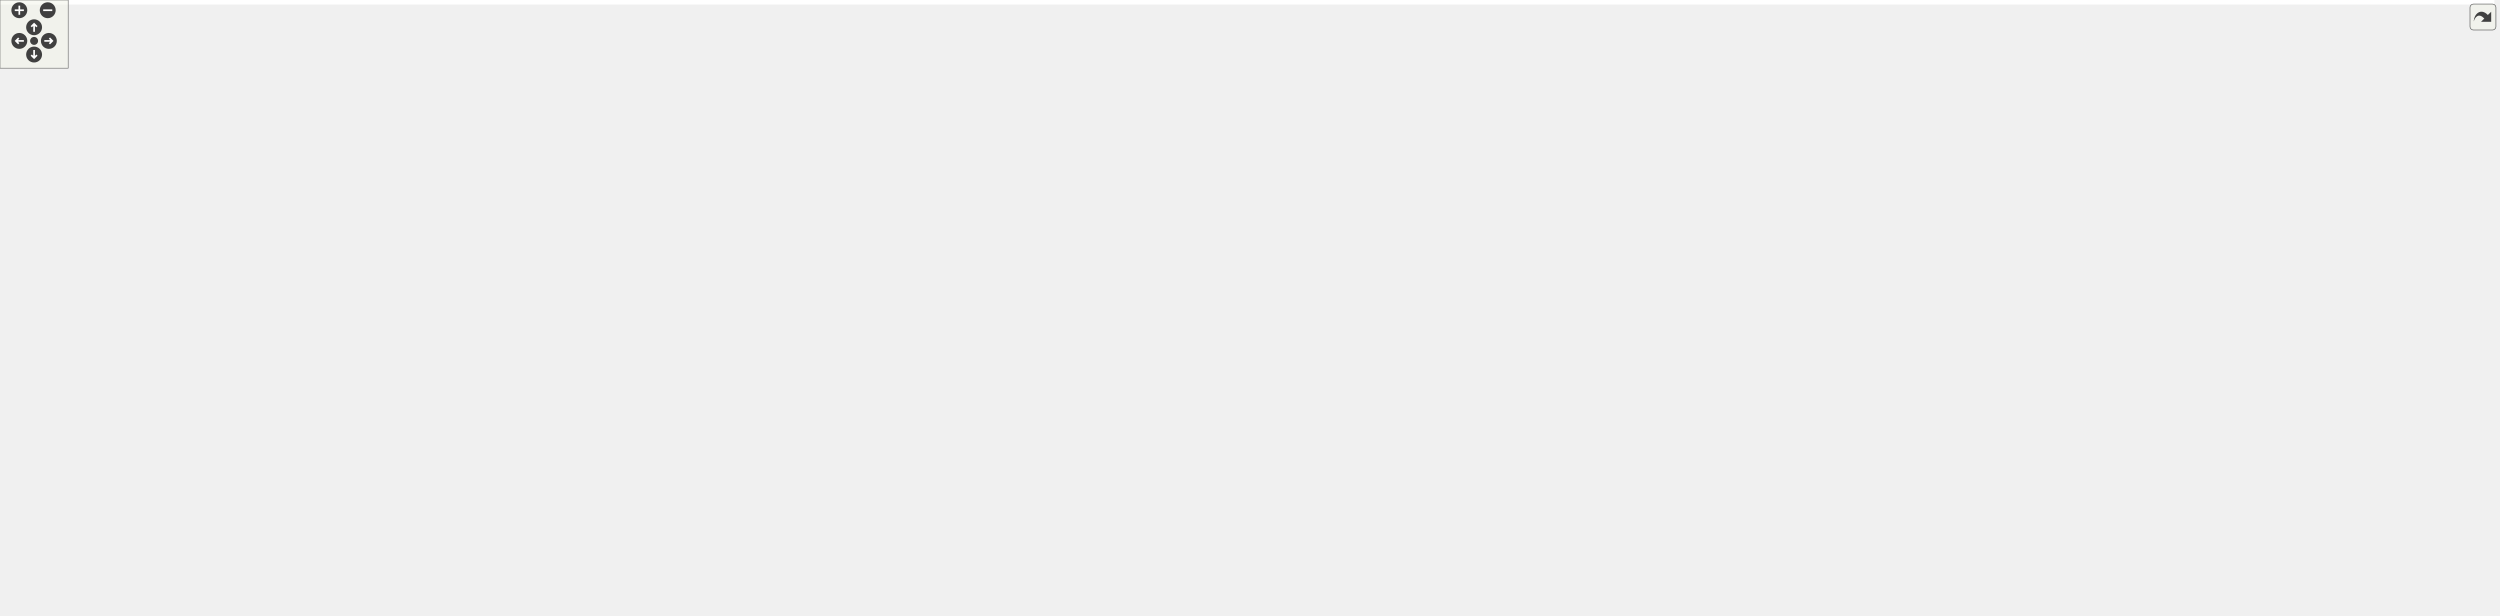
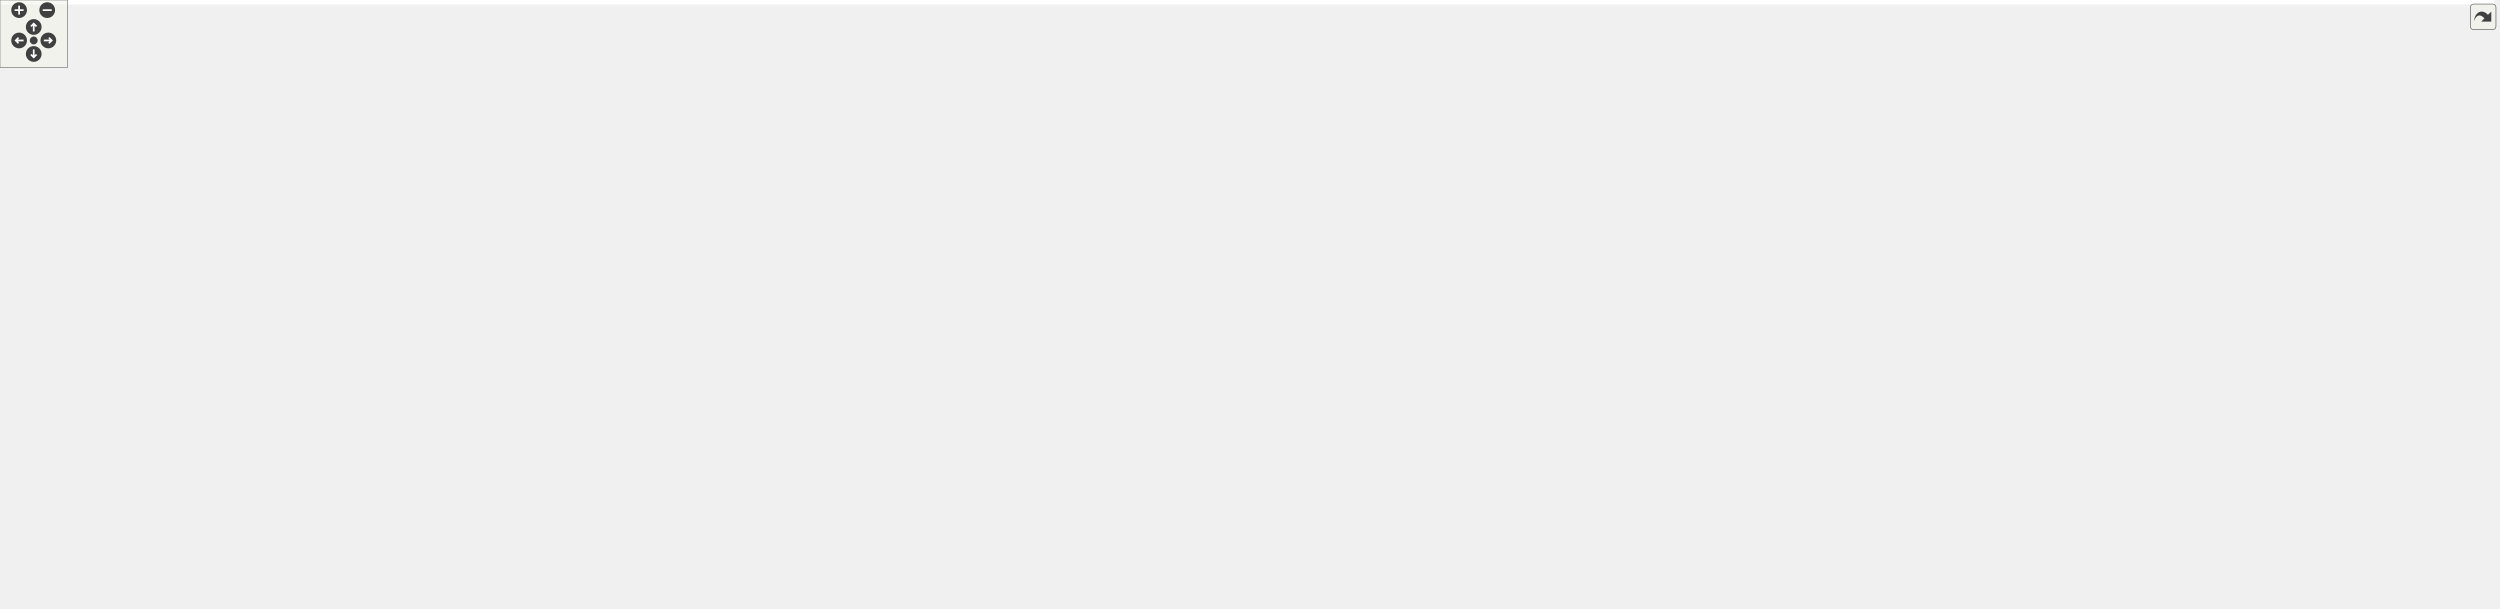
<svg xmlns="http://www.w3.org/2000/svg" xmlns:xlink="http://www.w3.org/1999/xlink" id="main" version="1.1" xml:space="preserve">
  <style type="text/css">
.edge:hover path { stroke: red; }
.edge:hover polygon { stroke: red; fill: red; }
</style>
  <defs>
    <circle id="rim" cx="0" cy="0" r="7" />
    <circle id="rim2" cx="0" cy="0" r="3.5" />
    <g id="zoomPlus">
      <use xlink:href="#rim" fill="#404040">
        <set attributeName="fill" to="#808080" begin="zoomplus.mouseover" end="zoomplus.mouseout" />
      </use>
      <path d="M-4,0h8M0,-4v8" fill="none" stroke="white" stroke-width="1.5" pointer-events="none" />
    </g>
    <g id="zoomMin">
      <use xlink:href="#rim" fill="#404040">
        <set attributeName="fill" to="#808080" begin="zoomminus.mouseover" end="zoomminus.mouseout" />
      </use>
      <path d="M-4,0h8" fill="none" stroke="white" stroke-width="1.5" pointer-events="none" />
    </g>
    <g id="dirArrow">
      <path fill="none" stroke="white" stroke-width="1.5" d="M0,-3.0v7 M-2.5,-0.5L0,-3.0L2.5,-0.5" />
    </g>
    <g id="resetDef">
      <use xlink:href="#rim2" fill="#404040">
        <set attributeName="fill" to="#808080" begin="reset.mouseover" end="reset.mouseout" />
      </use>
    </g>
  </defs>
  <svg id="graph" class="graph">
    <g id="viewport">
-       <polygon fill="white" stroke="transparent" points="-4,4 -4,-481 2195,-481 2195,4 -4,4" />
+       <polygon fill="white" stroke="transparent" points="-4,4 -4,-481 2219,-481 2219,4 -4,4" />
      <g id="node1" class="node">
        <g id="a_node1">
          <a xlink:title=" ">
-             <polygon fill="#bfbfbf" stroke="black" points="1060,-171.5 1060,-382.5 1206,-382.5 1206,-171.5 1060,-171.5" />
-             <text text-anchor="start" x="1068" y="-370.5" font-family="Helvetica,sans-Serif" font-size="10.00">pocketmine\scheduler</text>
-             <text text-anchor="middle" x="1133" y="-359.5" font-family="Helvetica,sans-Serif" font-size="10.00">\AsyncTask</text>
-             <polyline fill="none" stroke="black" points="1060,-352.5 1206,-352.5 " />
-             <text text-anchor="start" x="1068" y="-340.5" font-family="Helvetica,sans-Serif" font-size="10.00">+ $progressUpdates</text>
-             <polyline fill="none" stroke="black" points="1060,-333.5 1206,-333.5 " />
-             <text text-anchor="start" x="1068" y="-321.5" font-family="Helvetica,sans-Serif" font-size="10.00">+ __destruct()</text>
-             <text text-anchor="start" x="1068" y="-310.5" font-family="Helvetica,sans-Serif" font-size="10.00">+ cancelRun()</text>
-             <text text-anchor="start" x="1068" y="-299.5" font-family="Helvetica,sans-Serif" font-size="10.00">+ checkProgressUpdates()</text>
-             <text text-anchor="start" x="1068" y="-288.5" font-family="Helvetica,sans-Serif" font-size="10.00">+ getResult()</text>
-             <text text-anchor="start" x="1068" y="-277.5" font-family="Helvetica,sans-Serif" font-size="10.00">+ hasCancelledRun()</text>
-             <text text-anchor="start" x="1068" y="-266.5" font-family="Helvetica,sans-Serif" font-size="10.00">+ hasResult()</text>
-             <text text-anchor="start" x="1068" y="-255.5" font-family="Helvetica,sans-Serif" font-size="10.00">+ isCrashed()</text>
-             <text text-anchor="start" x="1068" y="-244.5" font-family="Helvetica,sans-Serif" font-size="10.00">+ isFinished()</text>
-             <text text-anchor="start" x="1068" y="-233.5" font-family="Helvetica,sans-Serif" font-size="10.00">+ isSubmitted()</text>
-             <text text-anchor="start" x="1068" y="-222.5" font-family="Helvetica,sans-Serif" font-size="10.00">+ onCompletion()</text>
-             <text text-anchor="start" x="1068" y="-211.5" font-family="Helvetica,sans-Serif" font-size="10.00">and 7 more...</text>
-             <text text-anchor="start" x="1068" y="-200.5" font-family="Helvetica,sans-Serif" font-size="10.00"># fetchLocal()</text>
-             <text text-anchor="start" x="1068" y="-189.5" font-family="Helvetica,sans-Serif" font-size="10.00"># reallyDestruct()</text>
-             <text text-anchor="start" x="1068" y="-178.5" font-family="Helvetica,sans-Serif" font-size="10.00"># storeLocal()</text>
+             <polygon fill="#bfbfbf" stroke="black" points="1084,-171.5 1084,-382.5 1230,-382.5 1230,-171.5 1084,-171.5" />
+             <text text-anchor="start" x="1092" y="-370.5" font-family="Helvetica,sans-Serif" font-size="10.00">pocketmine\scheduler</text>
+             <text text-anchor="middle" x="1157" y="-359.5" font-family="Helvetica,sans-Serif" font-size="10.00">\AsyncTask</text>
+             <polyline fill="none" stroke="black" points="1084,-352.5 1230,-352.5 " />
+             <text text-anchor="start" x="1092" y="-340.5" font-family="Helvetica,sans-Serif" font-size="10.00">+ $progressUpdates</text>
+             <polyline fill="none" stroke="black" points="1084,-333.5 1230,-333.5 " />
+             <text text-anchor="start" x="1092" y="-321.5" font-family="Helvetica,sans-Serif" font-size="10.00">+ __destruct()</text>
+             <text text-anchor="start" x="1092" y="-310.5" font-family="Helvetica,sans-Serif" font-size="10.00">+ cancelRun()</text>
+             <text text-anchor="start" x="1092" y="-299.5" font-family="Helvetica,sans-Serif" font-size="10.00">+ checkProgressUpdates()</text>
+             <text text-anchor="start" x="1092" y="-288.5" font-family="Helvetica,sans-Serif" font-size="10.00">+ getResult()</text>
+             <text text-anchor="start" x="1092" y="-277.5" font-family="Helvetica,sans-Serif" font-size="10.00">+ hasCancelledRun()</text>
+             <text text-anchor="start" x="1092" y="-266.5" font-family="Helvetica,sans-Serif" font-size="10.00">+ hasResult()</text>
+             <text text-anchor="start" x="1092" y="-255.5" font-family="Helvetica,sans-Serif" font-size="10.00">+ isCrashed()</text>
+             <text text-anchor="start" x="1092" y="-244.5" font-family="Helvetica,sans-Serif" font-size="10.00">+ isFinished()</text>
+             <text text-anchor="start" x="1092" y="-233.5" font-family="Helvetica,sans-Serif" font-size="10.00">+ isSubmitted()</text>
+             <text text-anchor="start" x="1092" y="-222.5" font-family="Helvetica,sans-Serif" font-size="10.00">+ onCompletion()</text>
+             <text text-anchor="start" x="1092" y="-211.5" font-family="Helvetica,sans-Serif" font-size="10.00">and 7 more...</text>
+             <text text-anchor="start" x="1092" y="-200.5" font-family="Helvetica,sans-Serif" font-size="10.00"># fetchLocal()</text>
+             <text text-anchor="start" x="1092" y="-189.5" font-family="Helvetica,sans-Serif" font-size="10.00"># reallyDestruct()</text>
+             <text text-anchor="start" x="1092" y="-178.5" font-family="Helvetica,sans-Serif" font-size="10.00"># storeLocal()</text>
          </a>
        </g>
      </g>
      <g id="node3" class="node">
        <g id="a_node3">
          <a xlink:href="../../d2/d46/classpocketmine_1_1network_1_1mcpe_1_1_chunk_request_task.html" target="_top" xlink:title=" ">
            <polygon fill="white" stroke="#bfbfbf" points="0,-0.5 0,-134.5 142,-134.5 142,-0.5 0,-0.5" />
            <text text-anchor="start" x="8" y="-122.5" font-family="Helvetica,sans-Serif" font-size="10.00">pocketmine\network</text>
            <text text-anchor="middle" x="71" y="-111.5" font-family="Helvetica,sans-Serif" font-size="10.00">\mcpe\ChunkRequestTask</text>
            <polyline fill="none" stroke="#bfbfbf" points="0,-104.5 142,-104.5 " />
            <text text-anchor="start" x="8" y="-92.5" font-family="Helvetica,sans-Serif" font-size="10.00"># $chunk</text>
            <text text-anchor="start" x="8" y="-81.5" font-family="Helvetica,sans-Serif" font-size="10.00"># $chunkX</text>
            <text text-anchor="start" x="8" y="-70.5" font-family="Helvetica,sans-Serif" font-size="10.00"># $chunkZ</text>
            <text text-anchor="start" x="8" y="-59.5" font-family="Helvetica,sans-Serif" font-size="10.00"># $compressor</text>
            <polyline fill="none" stroke="#bfbfbf" points="0,-52.5 142,-52.5 " />
            <text text-anchor="start" x="8" y="-40.5" font-family="Helvetica,sans-Serif" font-size="10.00">+ __construct()</text>
            <text text-anchor="start" x="8" y="-29.5" font-family="Helvetica,sans-Serif" font-size="10.00">+ onCompletion()</text>
            <text text-anchor="start" x="8" y="-18.5" font-family="Helvetica,sans-Serif" font-size="10.00">+ onError()</text>
            <text text-anchor="start" x="8" y="-7.5" font-family="Helvetica,sans-Serif" font-size="10.00">+ onRun()</text>
          </a>
        </g>
      </g>
      <g id="edge2" class="edge">
-         <path fill="none" stroke="midnightblue" d="M1049.82,-269.9C843.28,-253.82 312.08,-206.56 151,-135 148.03,-133.68 145.08,-132.22 142.17,-130.64" />
-         <polygon fill="none" stroke="midnightblue" points="1049.76,-273.4 1060,-270.69 1050.3,-266.42 1049.76,-273.4" />
+         <path fill="none" stroke="midnightblue" d="M1073.62,-270.21C863.37,-254.67 316.54,-208.21 151,-135 148.03,-133.69 145.08,-132.23 142.16,-130.65" />
+         <polygon fill="none" stroke="midnightblue" points="1073.45,-273.7 1083.68,-270.95 1073.96,-266.72 1073.45,-273.7" />
      </g>
      <g id="node4" class="node">
        <g id="a_node4">
          <a xlink:href="../../df/df7/classpocketmine_1_1network_1_1mcpe_1_1auth_1_1_process_login_task.html" target="_top" xlink:title=" ">
-             <polygon fill="white" stroke="#bfbfbf" points="160.5,-22.5 160.5,-112.5 327.5,-112.5 327.5,-22.5 160.5,-22.5" />
-             <text text-anchor="start" x="168.5" y="-100.5" font-family="Helvetica,sans-Serif" font-size="10.00">pocketmine\network</text>
-             <text text-anchor="middle" x="244" y="-89.5" font-family="Helvetica,sans-Serif" font-size="10.00">\mcpe\auth\ProcessLoginTask</text>
-             <polyline fill="none" stroke="#bfbfbf" points="160.5,-82.5 327.5,-82.5 " />
-             <text text-anchor="start" x="168.5" y="-70.5" font-family="Helvetica,sans-Serif" font-size="10.00">+ MOJANG_ROOT_PUBLIC_KEY</text>
-             <polyline fill="none" stroke="#bfbfbf" points="160.5,-63.5 327.5,-63.5 " />
-             <text text-anchor="start" x="168.5" y="-51.5" font-family="Helvetica,sans-Serif" font-size="10.00">+ __construct()</text>
-             <text text-anchor="start" x="168.5" y="-40.5" font-family="Helvetica,sans-Serif" font-size="10.00">+ onCompletion()</text>
-             <text text-anchor="start" x="168.5" y="-29.5" font-family="Helvetica,sans-Serif" font-size="10.00">+ onRun()</text>
+             <polygon fill="white" stroke="#bfbfbf" points="160,-11.5 160,-123.5 352,-123.5 352,-11.5 160,-11.5" />
+             <text text-anchor="start" x="168" y="-111.5" font-family="Helvetica,sans-Serif" font-size="10.00">pocketmine\network</text>
+             <text text-anchor="middle" x="256" y="-100.5" font-family="Helvetica,sans-Serif" font-size="10.00">\mcpe\auth\ProcessLoginTask</text>
+             <polyline fill="none" stroke="#bfbfbf" points="160,-93.5 352,-93.5 " />
+             <text text-anchor="start" x="168" y="-81.5" font-family="Helvetica,sans-Serif" font-size="10.00">+ MOJANG_OLD_KEY_EXPIRY</text>
+             <text text-anchor="start" x="168" y="-70.5" font-family="Helvetica,sans-Serif" font-size="10.00">+ MOJANG_OLD_ROOT_PUBLIC_KEY</text>
+             <text text-anchor="start" x="168" y="-59.5" font-family="Helvetica,sans-Serif" font-size="10.00">+ MOJANG_ROOT_PUBLIC_KEY</text>
+             <polyline fill="none" stroke="#bfbfbf" points="160,-52.5 352,-52.5 " />
+             <text text-anchor="start" x="168" y="-40.5" font-family="Helvetica,sans-Serif" font-size="10.00">+ __construct()</text>
+             <text text-anchor="start" x="168" y="-29.5" font-family="Helvetica,sans-Serif" font-size="10.00">+ onCompletion()</text>
+             <text text-anchor="start" x="168" y="-18.5" font-family="Helvetica,sans-Serif" font-size="10.00">+ onRun()</text>
          </a>
        </g>
      </g>
      <g id="edge3" class="edge">
-         <path fill="none" stroke="midnightblue" d="M1049.57,-273.28C900.79,-265.84 582.26,-238.13 337,-135 323.28,-129.23 309.61,-121.13 297.15,-112.57" />
-         <polygon fill="none" stroke="midnightblue" points="1049.83,-276.79 1059.99,-273.78 1050.17,-269.8 1049.83,-276.79" />
+         <path fill="none" stroke="midnightblue" d="M1073.57,-271.84C925.42,-262.16 608.74,-231.07 361,-135 352.65,-131.76 344.25,-127.83 336.03,-123.5" />
+         <polygon fill="none" stroke="midnightblue" points="1073.74,-275.36 1083.94,-272.5 1074.18,-268.37 1073.74,-275.36" />
      </g>
      <g id="node5" class="node">
        <g id="a_node5">
          <a xlink:href="../../d6/dda/classpocketmine_1_1network_1_1mcpe_1_1compression_1_1_compress_batch_task.html" target="_top" xlink:title=" ">
-             <polygon fill="white" stroke="#bfbfbf" points="346,-17 346,-118 510,-118 510,-17 346,-17" />
-             <text text-anchor="start" x="354" y="-106" font-family="Helvetica,sans-Serif" font-size="10.00">pocketmine\network</text>
-             <text text-anchor="start" x="354" y="-95" font-family="Helvetica,sans-Serif" font-size="10.00">\mcpe\compression\Compress</text>
-             <text text-anchor="middle" x="428" y="-84" font-family="Helvetica,sans-Serif" font-size="10.00">BatchTask</text>
-             <polyline fill="none" stroke="#bfbfbf" points="346,-77 510,-77 " />
-             <text text-anchor="middle" x="428" y="-65" font-family="Helvetica,sans-Serif" font-size="10.00"> </text>
-             <polyline fill="none" stroke="#bfbfbf" points="346,-58 510,-58 " />
-             <text text-anchor="start" x="354" y="-46" font-family="Helvetica,sans-Serif" font-size="10.00">+ __construct()</text>
-             <text text-anchor="start" x="354" y="-35" font-family="Helvetica,sans-Serif" font-size="10.00">+ onCompletion()</text>
-             <text text-anchor="start" x="354" y="-24" font-family="Helvetica,sans-Serif" font-size="10.00">+ onRun()</text>
+             <polygon fill="white" stroke="#bfbfbf" points="370,-17 370,-118 534,-118 534,-17 370,-17" />
+             <text text-anchor="start" x="378" y="-106" font-family="Helvetica,sans-Serif" font-size="10.00">pocketmine\network</text>
+             <text text-anchor="start" x="378" y="-95" font-family="Helvetica,sans-Serif" font-size="10.00">\mcpe\compression\Compress</text>
+             <text text-anchor="middle" x="452" y="-84" font-family="Helvetica,sans-Serif" font-size="10.00">BatchTask</text>
+             <polyline fill="none" stroke="#bfbfbf" points="370,-77 534,-77 " />
+             <text text-anchor="middle" x="452" y="-65" font-family="Helvetica,sans-Serif" font-size="10.00"> </text>
+             <polyline fill="none" stroke="#bfbfbf" points="370,-58 534,-58 " />
+             <text text-anchor="start" x="378" y="-46" font-family="Helvetica,sans-Serif" font-size="10.00">+ __construct()</text>
+             <text text-anchor="start" x="378" y="-35" font-family="Helvetica,sans-Serif" font-size="10.00">+ onCompletion()</text>
+             <text text-anchor="start" x="378" y="-24" font-family="Helvetica,sans-Serif" font-size="10.00">+ onRun()</text>
          </a>
        </g>
      </g>
      <g id="edge4" class="edge">
-         <path fill="none" stroke="midnightblue" d="M1050.02,-267.71C928.73,-253.24 698.02,-216.76 519,-135 508.77,-130.33 498.54,-124.4 488.83,-118.01" />
-         <polygon fill="none" stroke="midnightblue" points="1049.64,-271.19 1059.98,-268.88 1050.46,-264.23 1049.64,-271.19" />
+         <path fill="none" stroke="midnightblue" d="M1074.02,-267.71C952.73,-253.24 722.02,-216.76 543,-135 532.77,-130.33 522.54,-124.4 512.83,-118.01" />
+         <polygon fill="none" stroke="midnightblue" points="1073.64,-271.19 1083.98,-268.88 1074.46,-264.23 1073.64,-271.19" />
      </g>
      <g id="node6" class="node">
        <g id="a_node6">
          <a xlink:href="../../d7/d18/classpocketmine_1_1network_1_1mcpe_1_1encryption_1_1_prepare_encryption_task.html" target="_top" xlink:title=" ">
-             <polygon fill="white" stroke="#bfbfbf" points="528.5,-22.5 528.5,-112.5 743.5,-112.5 743.5,-22.5 528.5,-22.5" />
-             <text text-anchor="start" x="536.5" y="-100.5" font-family="Helvetica,sans-Serif" font-size="10.00">pocketmine\network</text>
-             <text text-anchor="middle" x="636" y="-89.5" font-family="Helvetica,sans-Serif" font-size="10.00">\mcpe\encryption\PrepareEncryptionTask</text>
-             <polyline fill="none" stroke="#bfbfbf" points="528.5,-82.5 743.5,-82.5 " />
-             <text text-anchor="middle" x="636" y="-70.5" font-family="Helvetica,sans-Serif" font-size="10.00"> </text>
-             <polyline fill="none" stroke="#bfbfbf" points="528.5,-63.5 743.5,-63.5 " />
-             <text text-anchor="start" x="536.5" y="-51.5" font-family="Helvetica,sans-Serif" font-size="10.00">+ __construct()</text>
-             <text text-anchor="start" x="536.5" y="-40.5" font-family="Helvetica,sans-Serif" font-size="10.00">+ onCompletion()</text>
-             <text text-anchor="start" x="536.5" y="-29.5" font-family="Helvetica,sans-Serif" font-size="10.00">+ onRun()</text>
+             <polygon fill="white" stroke="#bfbfbf" points="552.5,-22.5 552.5,-112.5 767.5,-112.5 767.5,-22.5 552.5,-22.5" />
+             <text text-anchor="start" x="560.5" y="-100.5" font-family="Helvetica,sans-Serif" font-size="10.00">pocketmine\network</text>
+             <text text-anchor="middle" x="660" y="-89.5" font-family="Helvetica,sans-Serif" font-size="10.00">\mcpe\encryption\PrepareEncryptionTask</text>
+             <polyline fill="none" stroke="#bfbfbf" points="552.5,-82.5 767.5,-82.5 " />
+             <text text-anchor="middle" x="660" y="-70.5" font-family="Helvetica,sans-Serif" font-size="10.00"> </text>
+             <polyline fill="none" stroke="#bfbfbf" points="552.5,-63.5 767.5,-63.5 " />
+             <text text-anchor="start" x="560.5" y="-51.5" font-family="Helvetica,sans-Serif" font-size="10.00">+ __construct()</text>
+             <text text-anchor="start" x="560.5" y="-40.5" font-family="Helvetica,sans-Serif" font-size="10.00">+ onCompletion()</text>
+             <text text-anchor="start" x="560.5" y="-29.5" font-family="Helvetica,sans-Serif" font-size="10.00">+ onRun()</text>
          </a>
        </g>
      </g>
      <g id="edge5" class="edge">
-         <path fill="none" stroke="midnightblue" d="M1050.01,-249.53C971.96,-223.62 852.55,-181.39 753,-135 738.6,-128.29 723.59,-120.45 709.32,-112.56" />
-         <polygon fill="none" stroke="midnightblue" points="1049.2,-252.94 1059.79,-252.76 1051.4,-246.3 1049.2,-252.94" />
+         <path fill="none" stroke="midnightblue" d="M1074.01,-249.53C995.96,-223.62 876.55,-181.39 777,-135 762.6,-128.29 747.59,-120.45 733.32,-112.56" />
+         <polygon fill="none" stroke="midnightblue" points="1073.2,-252.94 1083.79,-252.76 1075.4,-246.3 1073.2,-252.94" />
      </g>
      <g id="node7" class="node">
        <g id="a_node7">
          <a xlink:href="../../df/d18/classpocketmine_1_1scheduler_1_1_bulk_curl_task.html" target="_top" xlink:title=" ">
-             <polygon fill="white" stroke="black" points="762,-22.5 762,-112.5 886,-112.5 886,-22.5 762,-22.5" />
-             <text text-anchor="start" x="770" y="-100.5" font-family="Helvetica,sans-Serif" font-size="10.00">pocketmine\scheduler</text>
-             <text text-anchor="middle" x="824" y="-89.5" font-family="Helvetica,sans-Serif" font-size="10.00">\BulkCurlTask</text>
-             <polyline fill="none" stroke="black" points="762,-82.5 886,-82.5 " />
-             <text text-anchor="middle" x="824" y="-70.5" font-family="Helvetica,sans-Serif" font-size="10.00"> </text>
-             <polyline fill="none" stroke="black" points="762,-63.5 886,-63.5 " />
-             <text text-anchor="start" x="770" y="-51.5" font-family="Helvetica,sans-Serif" font-size="10.00">+ __construct()</text>
-             <text text-anchor="start" x="770" y="-40.5" font-family="Helvetica,sans-Serif" font-size="10.00">+ onCompletion()</text>
-             <text text-anchor="start" x="770" y="-29.5" font-family="Helvetica,sans-Serif" font-size="10.00">+ onRun()</text>
+             <polygon fill="white" stroke="black" points="786,-22.5 786,-112.5 910,-112.5 910,-22.5 786,-22.5" />
+             <text text-anchor="start" x="794" y="-100.5" font-family="Helvetica,sans-Serif" font-size="10.00">pocketmine\scheduler</text>
+             <text text-anchor="middle" x="848" y="-89.5" font-family="Helvetica,sans-Serif" font-size="10.00">\BulkCurlTask</text>
+             <polyline fill="none" stroke="black" points="786,-82.5 910,-82.5 " />
+             <text text-anchor="middle" x="848" y="-70.5" font-family="Helvetica,sans-Serif" font-size="10.00"> </text>
+             <polyline fill="none" stroke="black" points="786,-63.5 910,-63.5 " />
+             <text text-anchor="start" x="794" y="-51.5" font-family="Helvetica,sans-Serif" font-size="10.00">+ __construct()</text>
+             <text text-anchor="start" x="794" y="-40.5" font-family="Helvetica,sans-Serif" font-size="10.00">+ onCompletion()</text>
+             <text text-anchor="start" x="794" y="-29.5" font-family="Helvetica,sans-Serif" font-size="10.00">+ onRun()</text>
          </a>
        </g>
      </g>
      <g id="edge6" class="edge">
-         <path fill="none" stroke="midnightblue" d="M1050.88,-233.17C1003.67,-207.15 944.17,-171.9 895,-135 885.95,-128.21 876.77,-120.42 868.16,-112.61" />
-         <polygon fill="none" stroke="midnightblue" points="1049.39,-236.35 1059.85,-238.09 1052.76,-230.21 1049.39,-236.35" />
+         <path fill="none" stroke="midnightblue" d="M1074.88,-233.17C1027.67,-207.15 968.17,-171.9 919,-135 909.95,-128.21 900.77,-120.42 892.16,-112.61" />
+         <polygon fill="none" stroke="midnightblue" points="1073.39,-236.35 1083.85,-238.09 1076.76,-230.21 1073.39,-236.35" />
      </g>
      <g id="node8" class="node">
        <g id="a_node8">
          <a xlink:href="../../d7/d53/classpocketmine_1_1scheduler_1_1_dump_worker_memory_task.html" target="_top" xlink:title=" ">
-             <polygon fill="white" stroke="black" points="904.5,-28 904.5,-107 1049.5,-107 1049.5,-28 904.5,-28" />
-             <text text-anchor="start" x="912.5" y="-95" font-family="Helvetica,sans-Serif" font-size="10.00">pocketmine\scheduler</text>
-             <text text-anchor="middle" x="977" y="-84" font-family="Helvetica,sans-Serif" font-size="10.00">\DumpWorkerMemoryTask</text>
-             <polyline fill="none" stroke="black" points="904.5,-77 1049.5,-77 " />
-             <text text-anchor="middle" x="977" y="-65" font-family="Helvetica,sans-Serif" font-size="10.00"> </text>
-             <polyline fill="none" stroke="black" points="904.5,-58 1049.5,-58 " />
-             <text text-anchor="start" x="912.5" y="-46" font-family="Helvetica,sans-Serif" font-size="10.00">+ __construct()</text>
-             <text text-anchor="start" x="912.5" y="-35" font-family="Helvetica,sans-Serif" font-size="10.00">+ onRun()</text>
+             <polygon fill="white" stroke="black" points="928.5,-28 928.5,-107 1073.5,-107 1073.5,-28 928.5,-28" />
+             <text text-anchor="start" x="936.5" y="-95" font-family="Helvetica,sans-Serif" font-size="10.00">pocketmine\scheduler</text>
+             <text text-anchor="middle" x="1001" y="-84" font-family="Helvetica,sans-Serif" font-size="10.00">\DumpWorkerMemoryTask</text>
+             <polyline fill="none" stroke="black" points="928.5,-77 1073.5,-77 " />
+             <text text-anchor="middle" x="1001" y="-65" font-family="Helvetica,sans-Serif" font-size="10.00"> </text>
+             <polyline fill="none" stroke="black" points="928.5,-58 1073.5,-58 " />
+             <text text-anchor="start" x="936.5" y="-46" font-family="Helvetica,sans-Serif" font-size="10.00">+ __construct()</text>
+             <text text-anchor="start" x="936.5" y="-35" font-family="Helvetica,sans-Serif" font-size="10.00">+ onRun()</text>
          </a>
        </g>
      </g>
      <g id="edge7" class="edge">
-         <path fill="none" stroke="midnightblue" d="M1053.75,-170.59C1036.66,-147.85 1019.65,-125.23 1006,-107.07" />
-         <polygon fill="none" stroke="midnightblue" points="1050.99,-172.74 1059.8,-178.63 1056.58,-168.53 1050.99,-172.74" />
+         <path fill="none" stroke="midnightblue" d="M1077.75,-170.59C1060.66,-147.85 1043.65,-125.23 1030,-107.07" />
+         <polygon fill="none" stroke="midnightblue" points="1074.99,-172.74 1083.8,-178.63 1080.58,-168.53 1074.99,-172.74" />
      </g>
      <g id="node9" class="node">
        <g id="a_node9">
          <a xlink:href="../../d9/dae/classpocketmine_1_1scheduler_1_1_garbage_collection_task.html" target="_top" xlink:title=" ">
-             <polygon fill="white" stroke="#bfbfbf" points="1067.5,-33.5 1067.5,-101.5 1198.5,-101.5 1198.5,-33.5 1067.5,-33.5" />
-             <text text-anchor="start" x="1075.5" y="-89.5" font-family="Helvetica,sans-Serif" font-size="10.00">pocketmine\scheduler</text>
-             <text text-anchor="middle" x="1133" y="-78.5" font-family="Helvetica,sans-Serif" font-size="10.00">\GarbageCollectionTask</text>
-             <polyline fill="none" stroke="#bfbfbf" points="1067.5,-71.5 1198.5,-71.5 " />
-             <text text-anchor="middle" x="1133" y="-59.5" font-family="Helvetica,sans-Serif" font-size="10.00"> </text>
-             <polyline fill="none" stroke="#bfbfbf" points="1067.5,-52.5 1198.5,-52.5 " />
-             <text text-anchor="start" x="1075.5" y="-40.5" font-family="Helvetica,sans-Serif" font-size="10.00">+ onRun()</text>
+             <polygon fill="white" stroke="#bfbfbf" points="1091.5,-33.5 1091.5,-101.5 1222.5,-101.5 1222.5,-33.5 1091.5,-33.5" />
+             <text text-anchor="start" x="1099.5" y="-89.5" font-family="Helvetica,sans-Serif" font-size="10.00">pocketmine\scheduler</text>
+             <text text-anchor="middle" x="1157" y="-78.5" font-family="Helvetica,sans-Serif" font-size="10.00">\GarbageCollectionTask</text>
+             <polyline fill="none" stroke="#bfbfbf" points="1091.5,-71.5 1222.5,-71.5 " />
+             <text text-anchor="middle" x="1157" y="-59.5" font-family="Helvetica,sans-Serif" font-size="10.00"> </text>
+             <polyline fill="none" stroke="#bfbfbf" points="1091.5,-52.5 1222.5,-52.5 " />
+             <text text-anchor="start" x="1099.5" y="-40.5" font-family="Helvetica,sans-Serif" font-size="10.00">+ onRun()</text>
          </a>
        </g>
      </g>
      <g id="edge8" class="edge">
-         <path fill="none" stroke="midnightblue" d="M1133,-161.32C1133,-139.59 1133,-118.51 1133,-101.95" />
-         <polygon fill="none" stroke="midnightblue" points="1129.5,-161.34 1133,-171.34 1136.5,-161.34 1129.5,-161.34" />
+         <path fill="none" stroke="midnightblue" d="M1157,-161.32C1157,-139.59 1157,-118.51 1157,-101.95" />
+         <polygon fill="none" stroke="midnightblue" points="1153.5,-161.34 1157,-171.34 1160.5,-161.34 1153.5,-161.34" />
      </g>
      <g id="node10" class="node">
        <g id="a_node10">
          <a xlink:href="../../df/d2c/classpocketmine_1_1stats_1_1_send_usage_task.html" target="_top" xlink:title=" ">
-             <polygon fill="white" stroke="#bfbfbf" points="1217,-11.5 1217,-123.5 1397,-123.5 1397,-11.5 1217,-11.5" />
-             <text text-anchor="middle" x="1307" y="-111.5" font-family="Helvetica,sans-Serif" font-size="10.00">pocketmine\stats\SendUsageTask</text>
-             <polyline fill="none" stroke="#bfbfbf" points="1217,-104.5 1397,-104.5 " />
-             <text text-anchor="start" x="1225" y="-92.5" font-family="Helvetica,sans-Serif" font-size="10.00">+ $data</text>
-             <text text-anchor="start" x="1225" y="-81.5" font-family="Helvetica,sans-Serif" font-size="10.00">+ $endpoint</text>
-             <text text-anchor="start" x="1225" y="-70.5" font-family="Helvetica,sans-Serif" font-size="10.00">+ TYPE_CLOSE</text>
-             <text text-anchor="start" x="1225" y="-59.5" font-family="Helvetica,sans-Serif" font-size="10.00">+ TYPE_OPEN</text>
-             <text text-anchor="start" x="1225" y="-48.5" font-family="Helvetica,sans-Serif" font-size="10.00">+ TYPE_STATUS</text>
-             <polyline fill="none" stroke="#bfbfbf" points="1217,-41.5 1397,-41.5 " />
-             <text text-anchor="start" x="1225" y="-29.5" font-family="Helvetica,sans-Serif" font-size="10.00">+ __construct()</text>
-             <text text-anchor="start" x="1225" y="-18.5" font-family="Helvetica,sans-Serif" font-size="10.00">+ onRun()</text>
+             <polygon fill="white" stroke="#bfbfbf" points="1241,-11.5 1241,-123.5 1421,-123.5 1421,-11.5 1241,-11.5" />
+             <text text-anchor="middle" x="1331" y="-111.5" font-family="Helvetica,sans-Serif" font-size="10.00">pocketmine\stats\SendUsageTask</text>
+             <polyline fill="none" stroke="#bfbfbf" points="1241,-104.5 1421,-104.5 " />
+             <text text-anchor="start" x="1249" y="-92.5" font-family="Helvetica,sans-Serif" font-size="10.00">+ $data</text>
+             <text text-anchor="start" x="1249" y="-81.5" font-family="Helvetica,sans-Serif" font-size="10.00">+ $endpoint</text>
+             <text text-anchor="start" x="1249" y="-70.5" font-family="Helvetica,sans-Serif" font-size="10.00">+ TYPE_CLOSE</text>
+             <text text-anchor="start" x="1249" y="-59.5" font-family="Helvetica,sans-Serif" font-size="10.00">+ TYPE_OPEN</text>
+             <text text-anchor="start" x="1249" y="-48.5" font-family="Helvetica,sans-Serif" font-size="10.00">+ TYPE_STATUS</text>
+             <polyline fill="none" stroke="#bfbfbf" points="1241,-41.5 1421,-41.5 " />
+             <text text-anchor="start" x="1249" y="-29.5" font-family="Helvetica,sans-Serif" font-size="10.00">+ __construct()</text>
+             <text text-anchor="start" x="1249" y="-18.5" font-family="Helvetica,sans-Serif" font-size="10.00">+ onRun()</text>
          </a>
        </g>
      </g>
      <g id="edge9" class="edge">
-         <path fill="none" stroke="midnightblue" d="M1212.57,-181.11C1229.05,-161.46 1245.88,-141.39 1260.69,-123.73" />
-         <polygon fill="none" stroke="midnightblue" points="1209.78,-178.99 1206.04,-188.9 1215.14,-183.49 1209.78,-178.99" />
+         <path fill="none" stroke="midnightblue" d="M1236.57,-181.11C1253.05,-161.46 1269.88,-141.39 1284.69,-123.73" />
+         <polygon fill="none" stroke="midnightblue" points="1233.78,-178.99 1230.04,-188.9 1239.14,-183.49 1233.78,-178.99" />
      </g>
      <g id="node11" class="node">
        <g id="a_node11">
          <a xlink:href="../../d7/d6f/classpocketmine_1_1updater_1_1_update_check_task.html" target="_top" xlink:title=" ">
-             <polygon fill="white" stroke="#bfbfbf" points="1415,-22.5 1415,-112.5 1529,-112.5 1529,-22.5 1415,-22.5" />
-             <text text-anchor="start" x="1423" y="-100.5" font-family="Helvetica,sans-Serif" font-size="10.00">pocketmine\updater</text>
-             <text text-anchor="middle" x="1472" y="-89.5" font-family="Helvetica,sans-Serif" font-size="10.00">\UpdateCheckTask</text>
-             <polyline fill="none" stroke="#bfbfbf" points="1415,-82.5 1529,-82.5 " />
-             <text text-anchor="middle" x="1472" y="-70.5" font-family="Helvetica,sans-Serif" font-size="10.00"> </text>
-             <polyline fill="none" stroke="#bfbfbf" points="1415,-63.5 1529,-63.5 " />
-             <text text-anchor="start" x="1423" y="-51.5" font-family="Helvetica,sans-Serif" font-size="10.00">+ __construct()</text>
-             <text text-anchor="start" x="1423" y="-40.5" font-family="Helvetica,sans-Serif" font-size="10.00">+ onCompletion()</text>
-             <text text-anchor="start" x="1423" y="-29.5" font-family="Helvetica,sans-Serif" font-size="10.00">+ onRun()</text>
+             <polygon fill="white" stroke="#bfbfbf" points="1439,-22.5 1439,-112.5 1553,-112.5 1553,-22.5 1439,-22.5" />
+             <text text-anchor="start" x="1447" y="-100.5" font-family="Helvetica,sans-Serif" font-size="10.00">pocketmine\updater</text>
+             <text text-anchor="middle" x="1496" y="-89.5" font-family="Helvetica,sans-Serif" font-size="10.00">\UpdateCheckTask</text>
+             <polyline fill="none" stroke="#bfbfbf" points="1439,-82.5 1553,-82.5 " />
+             <text text-anchor="middle" x="1496" y="-70.5" font-family="Helvetica,sans-Serif" font-size="10.00"> </text>
+             <polyline fill="none" stroke="#bfbfbf" points="1439,-63.5 1553,-63.5 " />
+             <text text-anchor="start" x="1447" y="-51.5" font-family="Helvetica,sans-Serif" font-size="10.00">+ __construct()</text>
+             <text text-anchor="start" x="1447" y="-40.5" font-family="Helvetica,sans-Serif" font-size="10.00">+ onCompletion()</text>
+             <text text-anchor="start" x="1447" y="-29.5" font-family="Helvetica,sans-Serif" font-size="10.00">+ onRun()</text>
          </a>
        </g>
      </g>
      <g id="edge10" class="edge">
-         <path fill="none" stroke="midnightblue" d="M1215.34,-241.67C1271.63,-216.28 1346.52,-178.64 1406,-135 1414.92,-128.46 1423.76,-120.7 1431.93,-112.83" />
-         <polygon fill="none" stroke="midnightblue" points="1213.81,-238.51 1206.12,-245.79 1216.67,-244.9 1213.81,-238.51" />
+         <path fill="none" stroke="midnightblue" d="M1239.34,-241.67C1295.63,-216.28 1370.52,-178.64 1430,-135 1438.92,-128.46 1447.76,-120.7 1455.93,-112.83" />
+         <polygon fill="none" stroke="midnightblue" points="1237.81,-238.51 1230.12,-245.79 1240.67,-244.9 1237.81,-238.51" />
      </g>
      <g id="node12" class="node">
        <g id="a_node12">
          <a xlink:href="../../d2/d88/classpocketmine_1_1world_1_1generator_1_1_generator_register_task.html" target="_top" xlink:title=" ">
-             <polygon fill="white" stroke="#bfbfbf" points="1547,-11.5 1547,-123.5 1701,-123.5 1701,-11.5 1547,-11.5" />
-             <text text-anchor="start" x="1555" y="-111.5" font-family="Helvetica,sans-Serif" font-size="10.00">pocketmine\world\generator</text>
-             <text text-anchor="middle" x="1624" y="-100.5" font-family="Helvetica,sans-Serif" font-size="10.00">\GeneratorRegisterTask</text>
-             <polyline fill="none" stroke="#bfbfbf" points="1547,-93.5 1701,-93.5 " />
-             <text text-anchor="start" x="1555" y="-81.5" font-family="Helvetica,sans-Serif" font-size="10.00">+ $seed</text>
-             <text text-anchor="start" x="1555" y="-70.5" font-family="Helvetica,sans-Serif" font-size="10.00">+ $worldId</text>
-             <text text-anchor="start" x="1555" y="-59.5" font-family="Helvetica,sans-Serif" font-size="10.00">+ $worldMaxY</text>
-             <text text-anchor="start" x="1555" y="-48.5" font-family="Helvetica,sans-Serif" font-size="10.00">+ $worldMinY</text>
-             <polyline fill="none" stroke="#bfbfbf" points="1547,-41.5 1701,-41.5 " />
-             <text text-anchor="start" x="1555" y="-29.5" font-family="Helvetica,sans-Serif" font-size="10.00">+ __construct()</text>
-             <text text-anchor="start" x="1555" y="-18.5" font-family="Helvetica,sans-Serif" font-size="10.00">+ onRun()</text>
+             <polygon fill="white" stroke="#bfbfbf" points="1571,-11.5 1571,-123.5 1725,-123.5 1725,-11.5 1571,-11.5" />
+             <text text-anchor="start" x="1579" y="-111.5" font-family="Helvetica,sans-Serif" font-size="10.00">pocketmine\world\generator</text>
+             <text text-anchor="middle" x="1648" y="-100.5" font-family="Helvetica,sans-Serif" font-size="10.00">\GeneratorRegisterTask</text>
+             <polyline fill="none" stroke="#bfbfbf" points="1571,-93.5 1725,-93.5 " />
+             <text text-anchor="start" x="1579" y="-81.5" font-family="Helvetica,sans-Serif" font-size="10.00">+ $seed</text>
+             <text text-anchor="start" x="1579" y="-70.5" font-family="Helvetica,sans-Serif" font-size="10.00">+ $worldId</text>
+             <text text-anchor="start" x="1579" y="-59.5" font-family="Helvetica,sans-Serif" font-size="10.00">+ $worldMaxY</text>
+             <text text-anchor="start" x="1579" y="-48.5" font-family="Helvetica,sans-Serif" font-size="10.00">+ $worldMinY</text>
+             <polyline fill="none" stroke="#bfbfbf" points="1571,-41.5 1725,-41.5 " />
+             <text text-anchor="start" x="1579" y="-29.5" font-family="Helvetica,sans-Serif" font-size="10.00">+ __construct()</text>
+             <text text-anchor="start" x="1579" y="-18.5" font-family="Helvetica,sans-Serif" font-size="10.00">+ onRun()</text>
          </a>
        </g>
      </g>
      <g id="edge11" class="edge">
-         <path fill="none" stroke="midnightblue" d="M1215.95,-255.6C1300.19,-232.97 1432.85,-191.98 1538,-135 1544.31,-131.58 1550.63,-127.71 1556.84,-123.61" />
-         <polygon fill="none" stroke="midnightblue" points="1214.94,-252.25 1206.18,-258.2 1216.74,-259.01 1214.94,-252.25" />
+         <path fill="none" stroke="midnightblue" d="M1239.95,-255.6C1324.19,-232.97 1456.85,-191.98 1562,-135 1568.31,-131.58 1574.63,-127.71 1580.84,-123.61" />
+         <polygon fill="none" stroke="midnightblue" points="1238.94,-252.25 1230.18,-258.2 1240.74,-259.01 1238.94,-252.25" />
      </g>
      <g id="node13" class="node">
        <g id="a_node13">
          <a xlink:href="../../d0/dac/classpocketmine_1_1world_1_1generator_1_1_generator_unregister_task.html" target="_top" xlink:title=" ">
-             <polygon fill="white" stroke="#bfbfbf" points="1719,-28 1719,-107 1873,-107 1873,-28 1719,-28" />
-             <text text-anchor="start" x="1727" y="-95" font-family="Helvetica,sans-Serif" font-size="10.00">pocketmine\world\generator</text>
-             <text text-anchor="middle" x="1796" y="-84" font-family="Helvetica,sans-Serif" font-size="10.00">\GeneratorUnregisterTask</text>
-             <polyline fill="none" stroke="#bfbfbf" points="1719,-77 1873,-77 " />
-             <text text-anchor="start" x="1727" y="-65" font-family="Helvetica,sans-Serif" font-size="10.00">+ $worldId</text>
-             <polyline fill="none" stroke="#bfbfbf" points="1719,-58 1873,-58 " />
-             <text text-anchor="start" x="1727" y="-46" font-family="Helvetica,sans-Serif" font-size="10.00">+ __construct()</text>
-             <text text-anchor="start" x="1727" y="-35" font-family="Helvetica,sans-Serif" font-size="10.00">+ onRun()</text>
+             <polygon fill="white" stroke="#bfbfbf" points="1743,-28 1743,-107 1897,-107 1897,-28 1743,-28" />
+             <text text-anchor="start" x="1751" y="-95" font-family="Helvetica,sans-Serif" font-size="10.00">pocketmine\world\generator</text>
+             <text text-anchor="middle" x="1820" y="-84" font-family="Helvetica,sans-Serif" font-size="10.00">\GeneratorUnregisterTask</text>
+             <polyline fill="none" stroke="#bfbfbf" points="1743,-77 1897,-77 " />
+             <text text-anchor="start" x="1751" y="-65" font-family="Helvetica,sans-Serif" font-size="10.00">+ $worldId</text>
+             <polyline fill="none" stroke="#bfbfbf" points="1743,-58 1897,-58 " />
+             <text text-anchor="start" x="1751" y="-46" font-family="Helvetica,sans-Serif" font-size="10.00">+ __construct()</text>
+             <text text-anchor="start" x="1751" y="-35" font-family="Helvetica,sans-Serif" font-size="10.00">+ onRun()</text>
          </a>
        </g>
      </g>
      <g id="edge12" class="edge">
-         <path fill="none" stroke="midnightblue" d="M1216.65,-266.68C1332.31,-251.36 1545.42,-214.29 1710,-135 1725.13,-127.71 1740.14,-117.45 1753.28,-107.17" />
-         <polygon fill="none" stroke="midnightblue" points="1215.91,-263.24 1206.45,-268 1216.82,-270.18 1215.91,-263.24" />
+         <path fill="none" stroke="midnightblue" d="M1240.65,-266.68C1356.31,-251.36 1569.42,-214.29 1734,-135 1749.13,-127.71 1764.14,-117.45 1777.28,-107.17" />
+         <polygon fill="none" stroke="midnightblue" points="1239.91,-263.24 1230.45,-268 1240.82,-270.18 1239.91,-263.24" />
      </g>
      <g id="node14" class="node">
        <g id="a_node14">
          <a xlink:href="../../d9/d4a/classpocketmine_1_1world_1_1generator_1_1_population_task.html" target="_top" xlink:title=" ">
-             <polygon fill="white" stroke="black" points="1891,-22.5 1891,-112.5 2045,-112.5 2045,-22.5 1891,-22.5" />
-             <text text-anchor="start" x="1899" y="-100.5" font-family="Helvetica,sans-Serif" font-size="10.00">pocketmine\world\generator</text>
-             <text text-anchor="middle" x="1968" y="-89.5" font-family="Helvetica,sans-Serif" font-size="10.00">\PopulationTask</text>
-             <polyline fill="none" stroke="black" points="1891,-82.5 2045,-82.5 " />
-             <text text-anchor="middle" x="1968" y="-70.5" font-family="Helvetica,sans-Serif" font-size="10.00"> </text>
-             <polyline fill="none" stroke="black" points="1891,-63.5 2045,-63.5 " />
-             <text text-anchor="start" x="1899" y="-51.5" font-family="Helvetica,sans-Serif" font-size="10.00">+ __construct()</text>
-             <text text-anchor="start" x="1899" y="-40.5" font-family="Helvetica,sans-Serif" font-size="10.00">+ onCompletion()</text>
-             <text text-anchor="start" x="1899" y="-29.5" font-family="Helvetica,sans-Serif" font-size="10.00">+ onRun()</text>
+             <polygon fill="white" stroke="black" points="1915,-22.5 1915,-112.5 2069,-112.5 2069,-22.5 1915,-22.5" />
+             <text text-anchor="start" x="1923" y="-100.5" font-family="Helvetica,sans-Serif" font-size="10.00">pocketmine\world\generator</text>
+             <text text-anchor="middle" x="1992" y="-89.5" font-family="Helvetica,sans-Serif" font-size="10.00">\PopulationTask</text>
+             <polyline fill="none" stroke="black" points="1915,-82.5 2069,-82.5 " />
+             <text text-anchor="middle" x="1992" y="-70.5" font-family="Helvetica,sans-Serif" font-size="10.00"> </text>
+             <polyline fill="none" stroke="black" points="1915,-63.5 2069,-63.5 " />
+             <text text-anchor="start" x="1923" y="-51.5" font-family="Helvetica,sans-Serif" font-size="10.00">+ __construct()</text>
+             <text text-anchor="start" x="1923" y="-40.5" font-family="Helvetica,sans-Serif" font-size="10.00">+ onCompletion()</text>
+             <text text-anchor="start" x="1923" y="-29.5" font-family="Helvetica,sans-Serif" font-size="10.00">+ onRun()</text>
          </a>
        </g>
      </g>
      <g id="edge13" class="edge">
-         <path fill="none" stroke="midnightblue" d="M1216.44,-272.96C1358.91,-265.05 1655.61,-236.68 1882,-135 1894.91,-129.2 1907.64,-121.09 1919.18,-112.52" />
-         <polygon fill="none" stroke="midnightblue" points="1215.84,-269.48 1206.04,-273.51 1216.21,-276.47 1215.84,-269.48" />
+         <path fill="none" stroke="midnightblue" d="M1240.44,-272.96C1382.91,-265.05 1679.61,-236.68 1906,-135 1918.91,-129.2 1931.64,-121.09 1943.18,-112.52" />
+         <polygon fill="none" stroke="midnightblue" points="1239.84,-269.48 1230.04,-273.51 1240.21,-276.47 1239.84,-269.48" />
      </g>
      <g id="node15" class="node">
        <g id="a_node15">
          <a xlink:href="../../d9/d7c/classpocketmine_1_1world_1_1light_1_1_light_population_task.html" target="_top" xlink:title=" ">
-             <polygon fill="white" stroke="#bfbfbf" points="2063,-22.5 2063,-112.5 2191,-112.5 2191,-22.5 2063,-22.5" />
-             <text text-anchor="start" x="2071" y="-100.5" font-family="Helvetica,sans-Serif" font-size="10.00">pocketmine\world\light</text>
-             <text text-anchor="middle" x="2127" y="-89.5" font-family="Helvetica,sans-Serif" font-size="10.00">\LightPopulationTask</text>
-             <polyline fill="none" stroke="#bfbfbf" points="2063,-82.5 2191,-82.5 " />
-             <text text-anchor="start" x="2071" y="-70.5" font-family="Helvetica,sans-Serif" font-size="10.00">+ $chunk</text>
-             <polyline fill="none" stroke="#bfbfbf" points="2063,-63.5 2191,-63.5 " />
-             <text text-anchor="start" x="2071" y="-51.5" font-family="Helvetica,sans-Serif" font-size="10.00">+ __construct()</text>
-             <text text-anchor="start" x="2071" y="-40.5" font-family="Helvetica,sans-Serif" font-size="10.00">+ onCompletion()</text>
-             <text text-anchor="start" x="2071" y="-29.5" font-family="Helvetica,sans-Serif" font-size="10.00">+ onRun()</text>
+             <polygon fill="white" stroke="#bfbfbf" points="2087,-22.5 2087,-112.5 2215,-112.5 2215,-22.5 2087,-22.5" />
+             <text text-anchor="start" x="2095" y="-100.5" font-family="Helvetica,sans-Serif" font-size="10.00">pocketmine\world\light</text>
+             <text text-anchor="middle" x="2151" y="-89.5" font-family="Helvetica,sans-Serif" font-size="10.00">\LightPopulationTask</text>
+             <polyline fill="none" stroke="#bfbfbf" points="2087,-82.5 2215,-82.5 " />
+             <text text-anchor="start" x="2095" y="-70.5" font-family="Helvetica,sans-Serif" font-size="10.00">+ $chunk</text>
+             <polyline fill="none" stroke="#bfbfbf" points="2087,-63.5 2215,-63.5 " />
+             <text text-anchor="start" x="2095" y="-51.5" font-family="Helvetica,sans-Serif" font-size="10.00">+ __construct()</text>
+             <text text-anchor="start" x="2095" y="-40.5" font-family="Helvetica,sans-Serif" font-size="10.00">+ onCompletion()</text>
+             <text text-anchor="start" x="2095" y="-29.5" font-family="Helvetica,sans-Serif" font-size="10.00">+ onRun()</text>
          </a>
        </g>
      </g>
      <g id="edge14" class="edge">
-         <path fill="none" stroke="midnightblue" d="M1216.11,-269.46C1413.67,-252.93 1905.85,-205.72 2054,-135 2065.76,-129.39 2076.97,-121.25 2086.92,-112.57" />
-         <polygon fill="none" stroke="midnightblue" points="1215.76,-265.98 1206.08,-270.29 1216.34,-272.95 1215.76,-265.98" />
+         <path fill="none" stroke="midnightblue" d="M1240.11,-269.46C1437.67,-252.93 1929.85,-205.72 2078,-135 2089.76,-129.39 2100.97,-121.25 2110.92,-112.57" />
+         <polygon fill="none" stroke="midnightblue" points="1239.76,-265.98 1230.08,-270.29 1240.34,-272.95 1239.76,-265.98" />
      </g>
      <g id="node2" class="node">
        <g id="a_node2">
          <a xlink:title=" ">
-             <polygon fill="white" stroke="#bfbfbf" points="1102,-419.5 1102,-476.5 1164,-476.5 1164,-419.5 1102,-419.5" />
-             <text text-anchor="middle" x="1133" y="-464.5" font-family="Helvetica,sans-Serif" font-size="10.00">Runnable</text>
-             <polyline fill="none" stroke="#bfbfbf" points="1102,-457.5 1164,-457.5 " />
-             <text text-anchor="middle" x="1133" y="-445.5" font-family="Helvetica,sans-Serif" font-size="10.00"> </text>
-             <polyline fill="none" stroke="#bfbfbf" points="1102,-438.5 1164,-438.5 " />
-             <text text-anchor="middle" x="1133" y="-426.5" font-family="Helvetica,sans-Serif" font-size="10.00"> </text>
+             <polygon fill="white" stroke="#bfbfbf" points="1126,-419.5 1126,-476.5 1188,-476.5 1188,-419.5 1126,-419.5" />
+             <text text-anchor="middle" x="1157" y="-464.5" font-family="Helvetica,sans-Serif" font-size="10.00">Runnable</text>
+             <polyline fill="none" stroke="#bfbfbf" points="1126,-457.5 1188,-457.5 " />
+             <text text-anchor="middle" x="1157" y="-445.5" font-family="Helvetica,sans-Serif" font-size="10.00"> </text>
+             <polyline fill="none" stroke="#bfbfbf" points="1126,-438.5 1188,-438.5 " />
+             <text text-anchor="middle" x="1157" y="-426.5" font-family="Helvetica,sans-Serif" font-size="10.00"> </text>
          </a>
        </g>
      </g>
      <g id="edge1" class="edge">
-         <path fill="none" stroke="midnightblue" d="M1133,-409.23C1133,-401.04 1133,-391.99 1133,-382.58" />
-         <polygon fill="none" stroke="midnightblue" points="1129.5,-409.47 1133,-419.47 1136.5,-409.47 1129.5,-409.47" />
+         <path fill="none" stroke="midnightblue" d="M1157,-409.23C1157,-401.04 1157,-391.99 1157,-382.58" />
+         <polygon fill="none" stroke="midnightblue" points="1153.5,-409.47 1157,-419.47 1160.5,-409.47 1153.5,-409.47" />
      </g>
    </g>
  </svg>
  <g id="navigator" transform="translate(0 0)" fill="#404254">
    <rect fill="#f2f5e9" fill-opacity="0.5" stroke="#606060" stroke-width=".5" x="0" y="0" width="60" height="60" />
    <use id="zoomplus" xlink:href="#zoomPlus" x="17" y="9" />
    <use id="zoomminus" xlink:href="#zoomMin" x="42" y="9" />
    <use id="reset" xlink:href="#resetDef" x="30" y="36" />
    <g id="arrowUp" xlink:href="#dirArrow" transform="translate(30 24)">
      <use xlink:href="#rim" fill="#404040">
        <set attributeName="fill" to="#808080" begin="arrowUp.mouseover" end="arrowUp.mouseout" />
      </use>
      <path fill="none" stroke="white" stroke-width="1.5" d="M0,-3.0v7 M-2.5,-0.5L0,-3.0L2.5,-0.5" />
    </g>
    <g id="arrowRight" xlink:href="#dirArrow" transform="rotate(90) translate(36 -43)">
      <use xlink:href="#rim" fill="#404040">
        <set attributeName="fill" to="#808080" begin="arrowRight.mouseover" end="arrowRight.mouseout" />
      </use>
      <path fill="none" stroke="white" stroke-width="1.5" d="M0,-3.0v7 M-2.5,-0.5L0,-3.0L2.5,-0.5" />
    </g>
    <g id="arrowDown" xlink:href="#dirArrow" transform="rotate(180) translate(-30 -48)">
      <use xlink:href="#rim" fill="#404040">
        <set attributeName="fill" to="#808080" begin="arrowDown.mouseover" end="arrowDown.mouseout" />
      </use>
      <path fill="none" stroke="white" stroke-width="1.5" d="M0,-3.0v7 M-2.5,-0.5L0,-3.0L2.5,-0.5" />
    </g>
    <g id="arrowLeft" xlink:href="#dirArrow" transform="rotate(270) translate(-36 17)">
      <use xlink:href="#rim" fill="#404040">
        <set attributeName="fill" to="#808080" begin="arrowLeft.mouseover" end="arrowLeft.mouseout" />
      </use>
      <path fill="none" stroke="white" stroke-width="1.5" d="M0,-3.0v7 M-2.5,-0.5L0,-3.0L2.5,-0.5" />
    </g>
  </g>
  <svg viewBox="0 0 15 15" width="100%" height="30px" preserveAspectRatio="xMaxYMin meet">
    <g id="arrow_out" transform="scale(0.3 0.3)">
      <a xlink:href="classpocketmine_1_1scheduler_1_1_async_task__inherit__graph_org.svg" target="_base">
        <rect id="button" ry="5" rx="5" y="6" x="6" height="38" width="38" fill="#f2f5e9" fill-opacity="0.5" stroke="#606060" stroke-width="1.0" />
        <path id="arrow" d="M 11.5,31.437 C 11.94,20.098 22.043,11.323 32.159,21.979 L 37.069,17.246 C 37.069,17.246 37.088,32 37.088,32 L 22.16,31.978 C 22.16,31.978 26.998,27.14 26.998,27.14 C 18.529,18.264 13.292,25.23 11.5,31.437 z" style="fill:#404040;" />
      </a>
    </g>
  </svg>
</svg>
